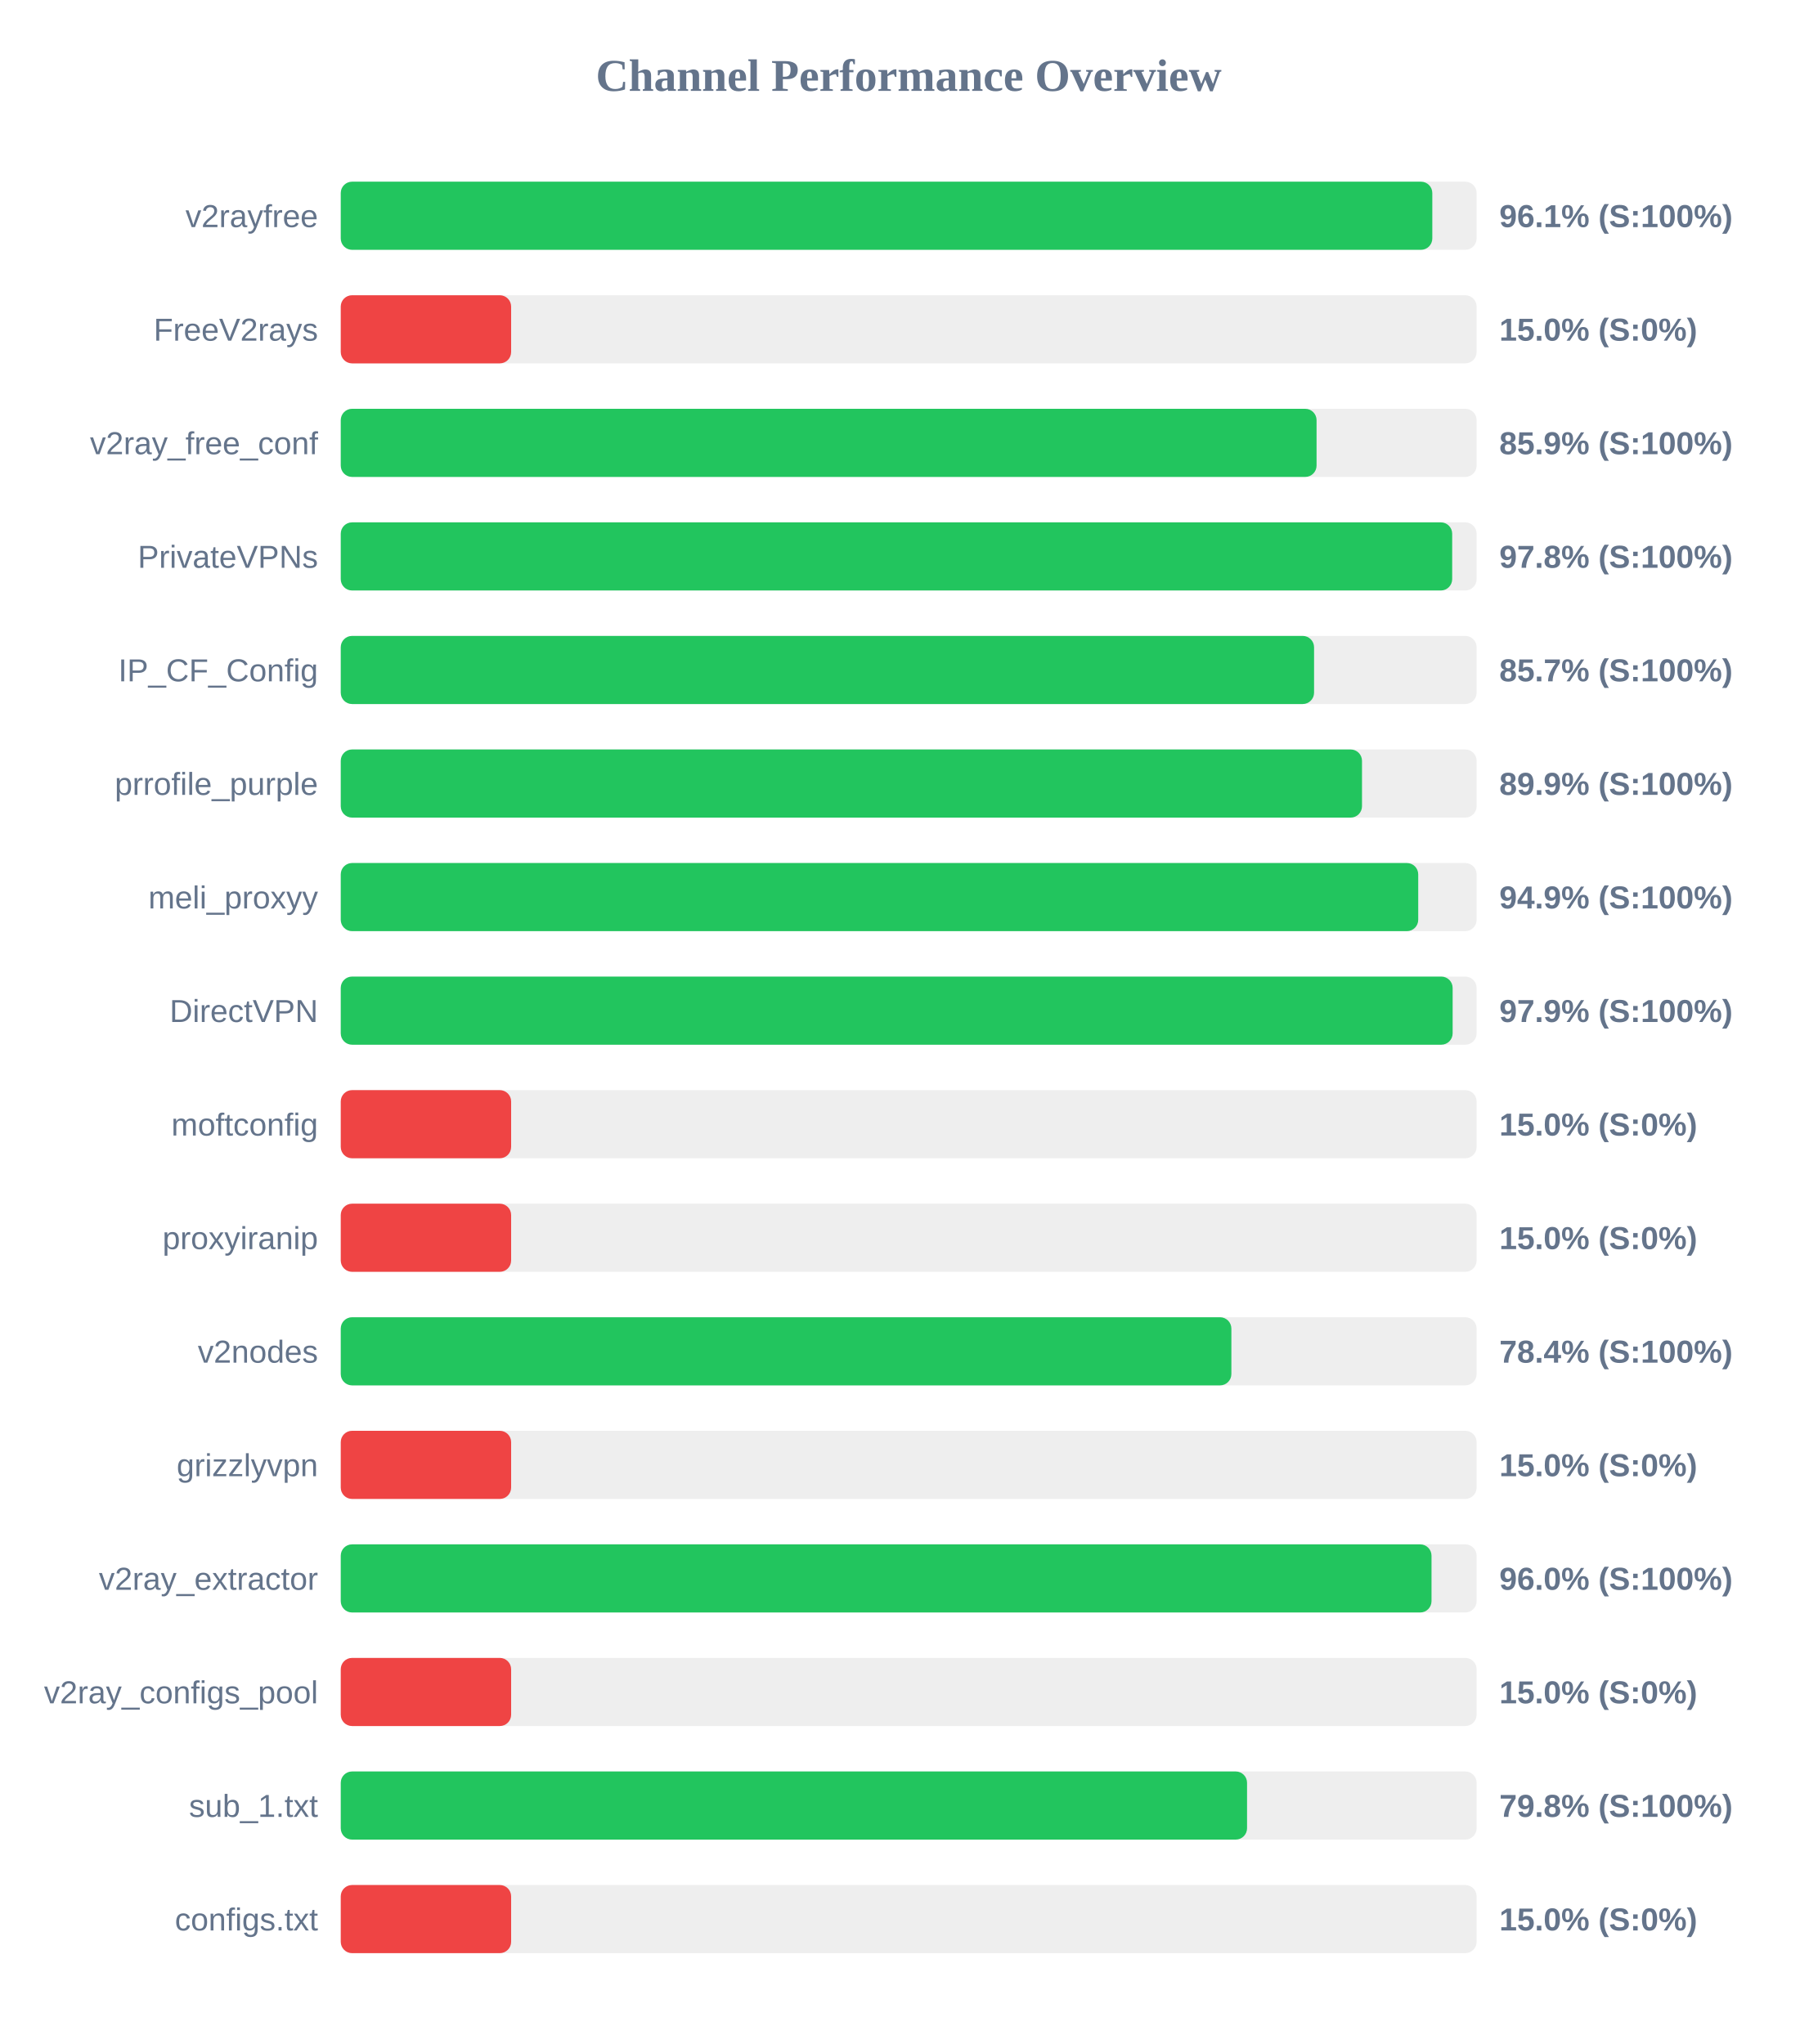
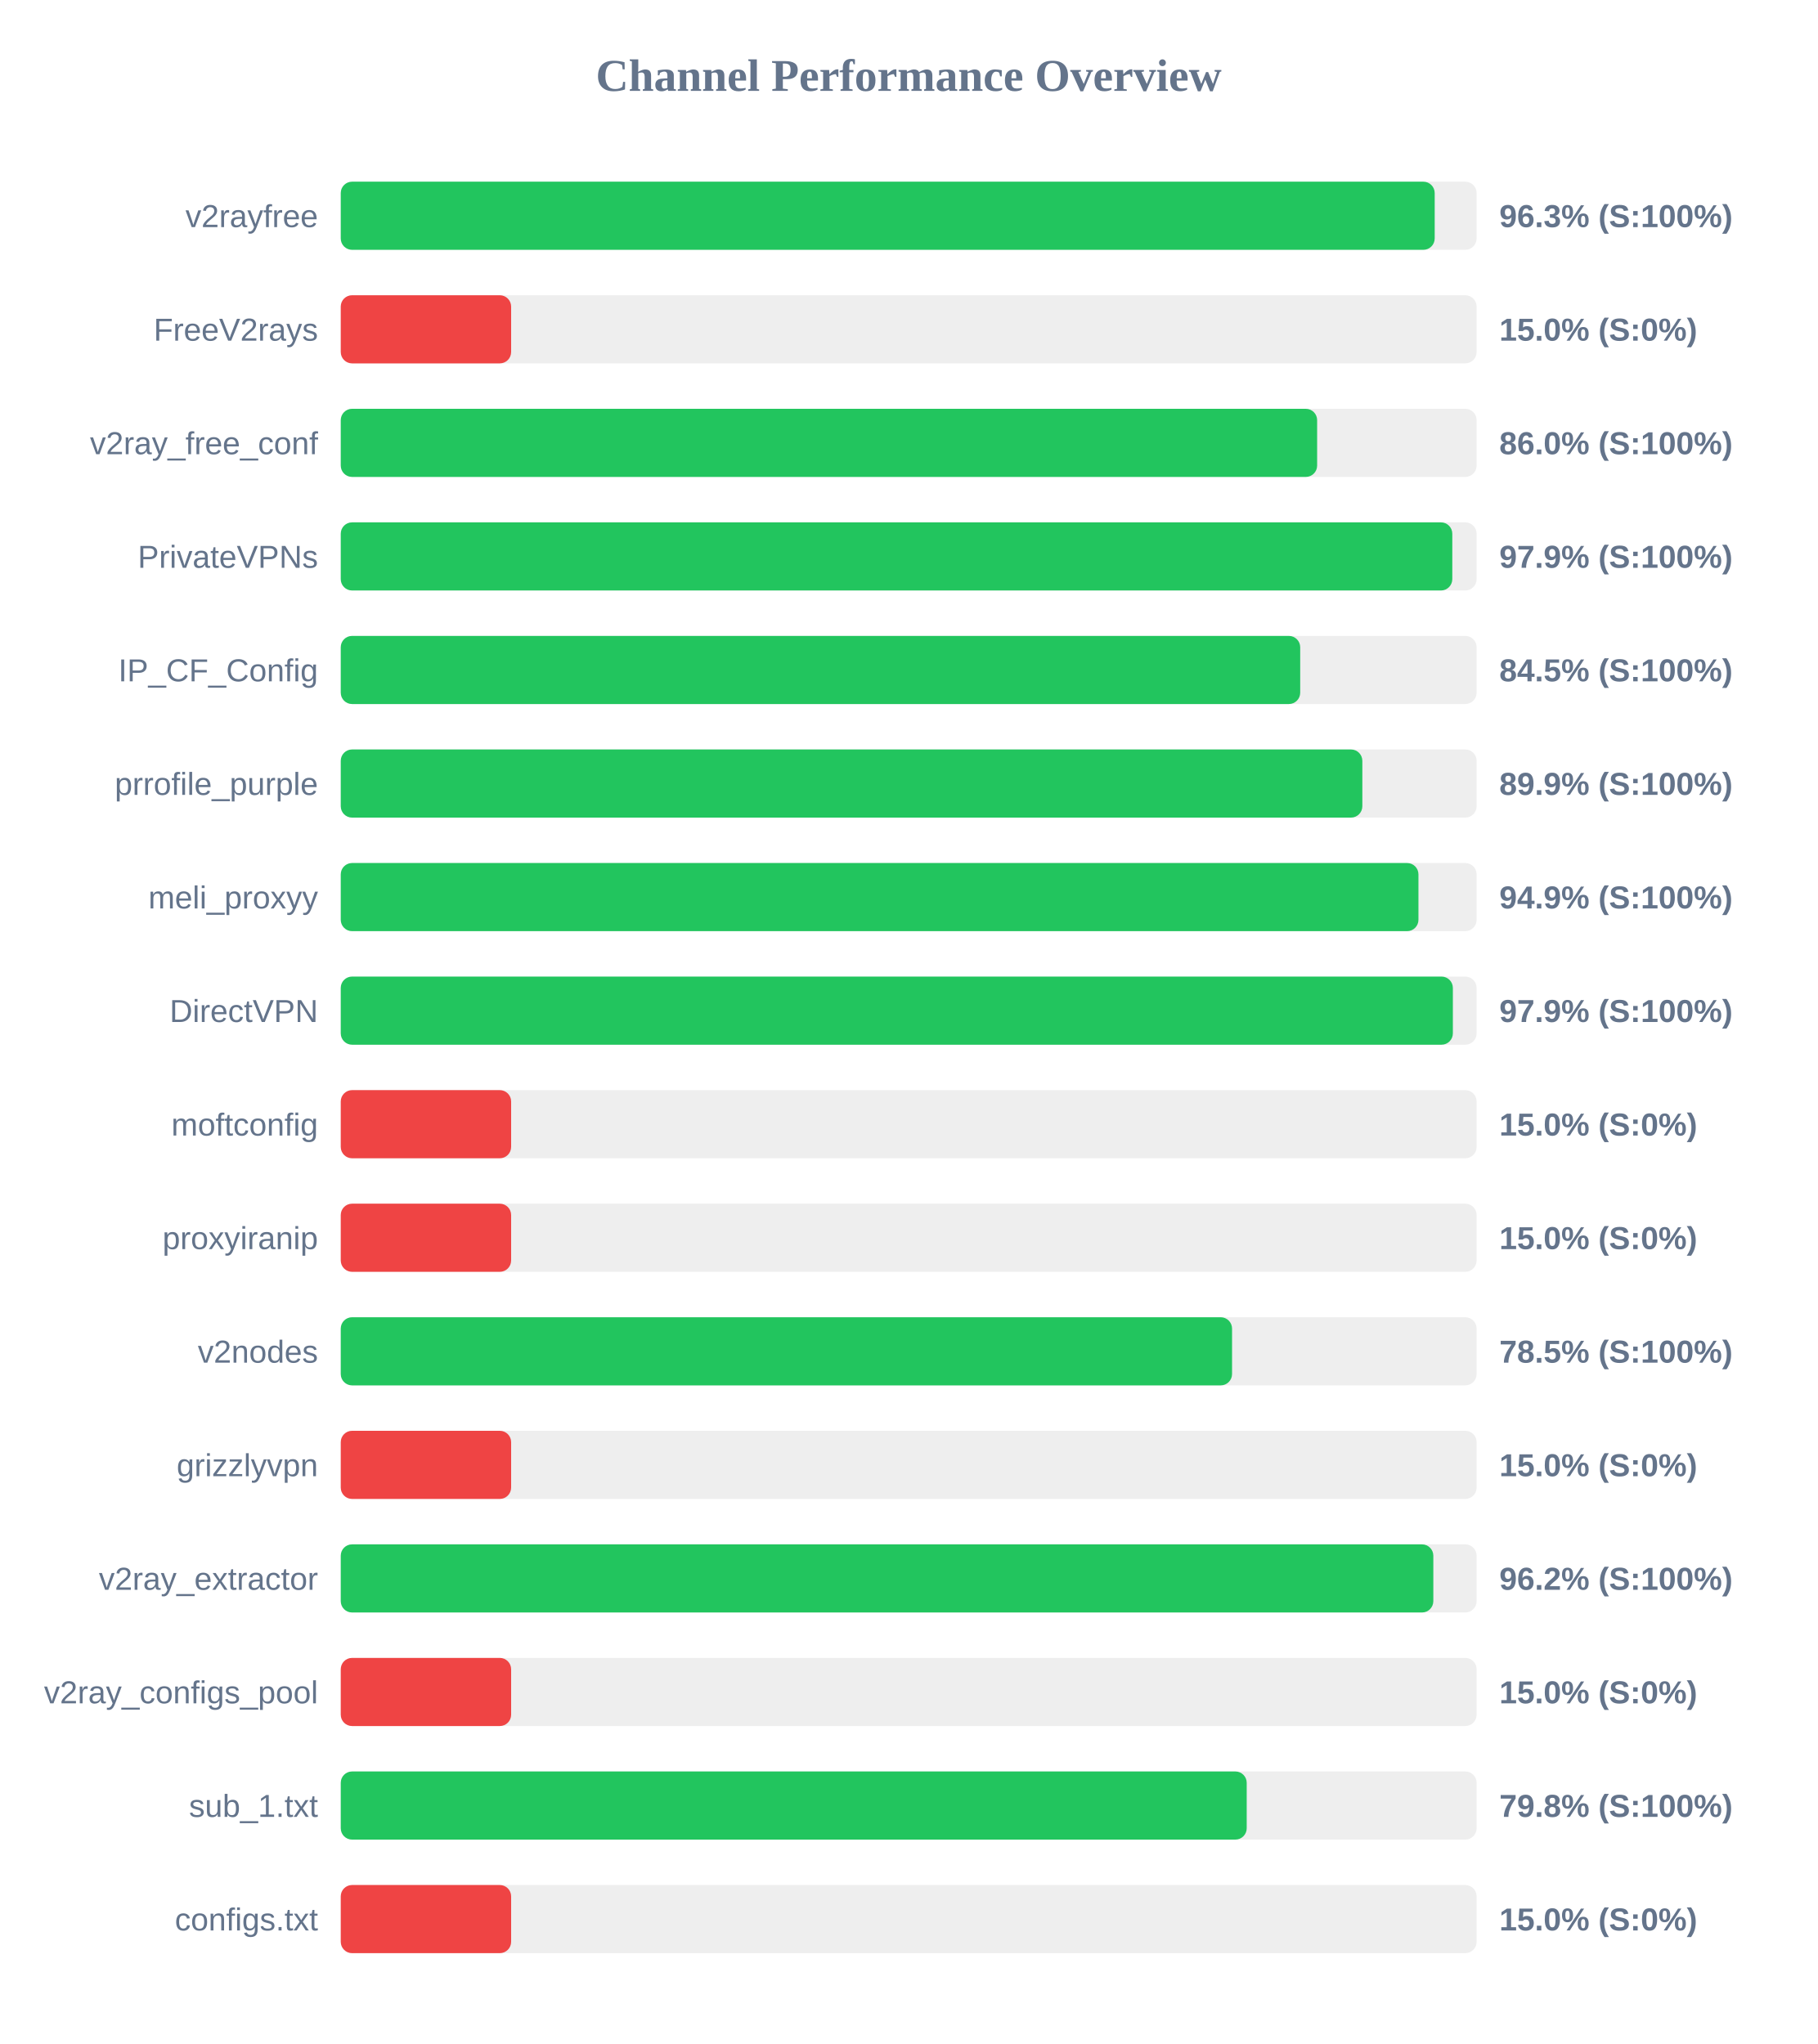
<svg xmlns="http://www.w3.org/2000/svg" width="800" height="900" version="1.1">
  <style>
        .row { font: 14px Arial; fill: #64748b; }
        .score { font: bold 14px Arial; fill: #64748b; }
    </style>
  <text x="400" y="40" text-anchor="middle" font-size="20px" font-weight="bold" fill="#64748b">Channel Performance Overview</text>
  <rect x="150" y="80" width="500" height="30" fill="#eee" rx="5" />
-   <rect x="150" y="80" width="480.5" height="30" fill="#22c55e" rx="5" />
+   <rect x="150" y="80" width="481.55" height="30" fill="#22c55e" rx="5" />
  <text x="140" y="100" text-anchor="end" class="row">v2rayfree</text>
-   <text x="660" y="100" text-anchor="start" class="score">96.1% (S:100%)</text>
+   <text x="660" y="100" text-anchor="start" class="score">96.3% (S:100%)</text>
  <rect x="150" y="130" width="500" height="30" fill="#eee" rx="5" />
  <rect x="150" y="130" width="75.0" height="30" fill="#ef4444" rx="5" />
  <text x="140" y="150" text-anchor="end" class="row">FreeV2rays</text>
  <text x="660" y="150" text-anchor="start" class="score">15.0% (S:0%)</text>
  <rect x="150" y="180" width="500" height="30" fill="#eee" rx="5" />
-   <rect x="150" y="180" width="429.55" height="30" fill="#22c55e" rx="5" />
+   <rect x="150" y="180" width="429.8" height="30" fill="#22c55e" rx="5" />
  <text x="140" y="200" text-anchor="end" class="row">v2ray_free_conf</text>
-   <text x="660" y="200" text-anchor="start" class="score">85.9% (S:100%)</text>
+   <text x="660" y="200" text-anchor="start" class="score">86.0% (S:100%)</text>
  <rect x="150" y="230" width="500" height="30" fill="#eee" rx="5" />
-   <rect x="150" y="230" width="489.25" height="30" fill="#22c55e" rx="5" />
+   <rect x="150" y="230" width="489.3" height="30" fill="#22c55e" rx="5" />
  <text x="140" y="250" text-anchor="end" class="row">PrivateVPNs</text>
-   <text x="660" y="250" text-anchor="start" class="score">97.8% (S:100%)</text>
+   <text x="660" y="250" text-anchor="start" class="score">97.9% (S:100%)</text>
  <rect x="150" y="280" width="500" height="30" fill="#eee" rx="5" />
-   <rect x="150" y="280" width="428.45" height="30" fill="#22c55e" rx="5" />
+   <rect x="150" y="280" width="422.35" height="30" fill="#22c55e" rx="5" />
  <text x="140" y="300" text-anchor="end" class="row">IP_CF_Config</text>
-   <text x="660" y="300" text-anchor="start" class="score">85.7% (S:100%)</text>
+   <text x="660" y="300" text-anchor="start" class="score">84.5% (S:100%)</text>
  <rect x="150" y="330" width="500" height="30" fill="#eee" rx="5" />
-   <rect x="150" y="330" width="449.55" height="30" fill="#22c55e" rx="5" />
+   <rect x="150" y="330" width="449.7" height="30" fill="#22c55e" rx="5" />
  <text x="140" y="350" text-anchor="end" class="row">prrofile_purple</text>
  <text x="660" y="350" text-anchor="start" class="score">89.9% (S:100%)</text>
  <rect x="150" y="380" width="500" height="30" fill="#eee" rx="5" />
-   <rect x="150" y="380" width="474.3" height="30" fill="#22c55e" rx="5" />
+   <rect x="150" y="380" width="474.4" height="30" fill="#22c55e" rx="5" />
  <text x="140" y="400" text-anchor="end" class="row">meli_proxyy</text>
  <text x="660" y="400" text-anchor="start" class="score">94.9% (S:100%)</text>
  <rect x="150" y="430" width="500" height="30" fill="#eee" rx="5" />
-   <rect x="150" y="430" width="489.45" height="30" fill="#22c55e" rx="5" />
+   <rect x="150" y="430" width="489.55" height="30" fill="#22c55e" rx="5" />
  <text x="140" y="450" text-anchor="end" class="row">DirectVPN</text>
  <text x="660" y="450" text-anchor="start" class="score">97.9% (S:100%)</text>
  <rect x="150" y="480" width="500" height="30" fill="#eee" rx="5" />
  <rect x="150" y="480" width="75.0" height="30" fill="#ef4444" rx="5" />
  <text x="140" y="500" text-anchor="end" class="row">moftconfig</text>
  <text x="660" y="500" text-anchor="start" class="score">15.0% (S:0%)</text>
  <rect x="150" y="530" width="500" height="30" fill="#eee" rx="5" />
  <rect x="150" y="530" width="75.0" height="30" fill="#ef4444" rx="5" />
  <text x="140" y="550" text-anchor="end" class="row">proxyiranip</text>
  <text x="660" y="550" text-anchor="start" class="score">15.0% (S:0%)</text>
  <rect x="150" y="580" width="500" height="30" fill="#eee" rx="5" />
-   <rect x="150" y="580" width="392.05" height="30" fill="#22c55e" rx="5" />
+   <rect x="150" y="580" width="392.35" height="30" fill="#22c55e" rx="5" />
  <text x="140" y="600" text-anchor="end" class="row">v2nodes</text>
-   <text x="660" y="600" text-anchor="start" class="score">78.4% (S:100%)</text>
+   <text x="660" y="600" text-anchor="start" class="score">78.5% (S:100%)</text>
  <rect x="150" y="630" width="500" height="30" fill="#eee" rx="5" />
  <rect x="150" y="630" width="75.0" height="30" fill="#ef4444" rx="5" />
  <text x="140" y="650" text-anchor="end" class="row">grizzlyvpn</text>
  <text x="660" y="650" text-anchor="start" class="score">15.0% (S:0%)</text>
  <rect x="150" y="680" width="500" height="30" fill="#eee" rx="5" />
-   <rect x="150" y="680" width="480.15" height="30" fill="#22c55e" rx="5" />
+   <rect x="150" y="680" width="480.95" height="30" fill="#22c55e" rx="5" />
  <text x="140" y="700" text-anchor="end" class="row">v2ray_extractor</text>
-   <text x="660" y="700" text-anchor="start" class="score">96.0% (S:100%)</text>
+   <text x="660" y="700" text-anchor="start" class="score">96.2% (S:100%)</text>
  <rect x="150" y="730" width="500" height="30" fill="#eee" rx="5" />
  <rect x="150" y="730" width="75.0" height="30" fill="#ef4444" rx="5" />
  <text x="140" y="750" text-anchor="end" class="row">v2ray_configs_pool</text>
  <text x="660" y="750" text-anchor="start" class="score">15.0% (S:0%)</text>
  <rect x="150" y="780" width="500" height="30" fill="#eee" rx="5" />
-   <rect x="150" y="780" width="398.95" height="30" fill="#22c55e" rx="5" />
+   <rect x="150" y="780" width="398.8" height="30" fill="#22c55e" rx="5" />
  <text x="140" y="800" text-anchor="end" class="row">sub_1.txt</text>
  <text x="660" y="800" text-anchor="start" class="score">79.8% (S:100%)</text>
  <rect x="150" y="830" width="500" height="30" fill="#eee" rx="5" />
  <rect x="150" y="830" width="75.0" height="30" fill="#ef4444" rx="5" />
  <text x="140" y="850" text-anchor="end" class="row">configs.txt</text>
  <text x="660" y="850" text-anchor="start" class="score">15.0% (S:0%)</text>
</svg>
